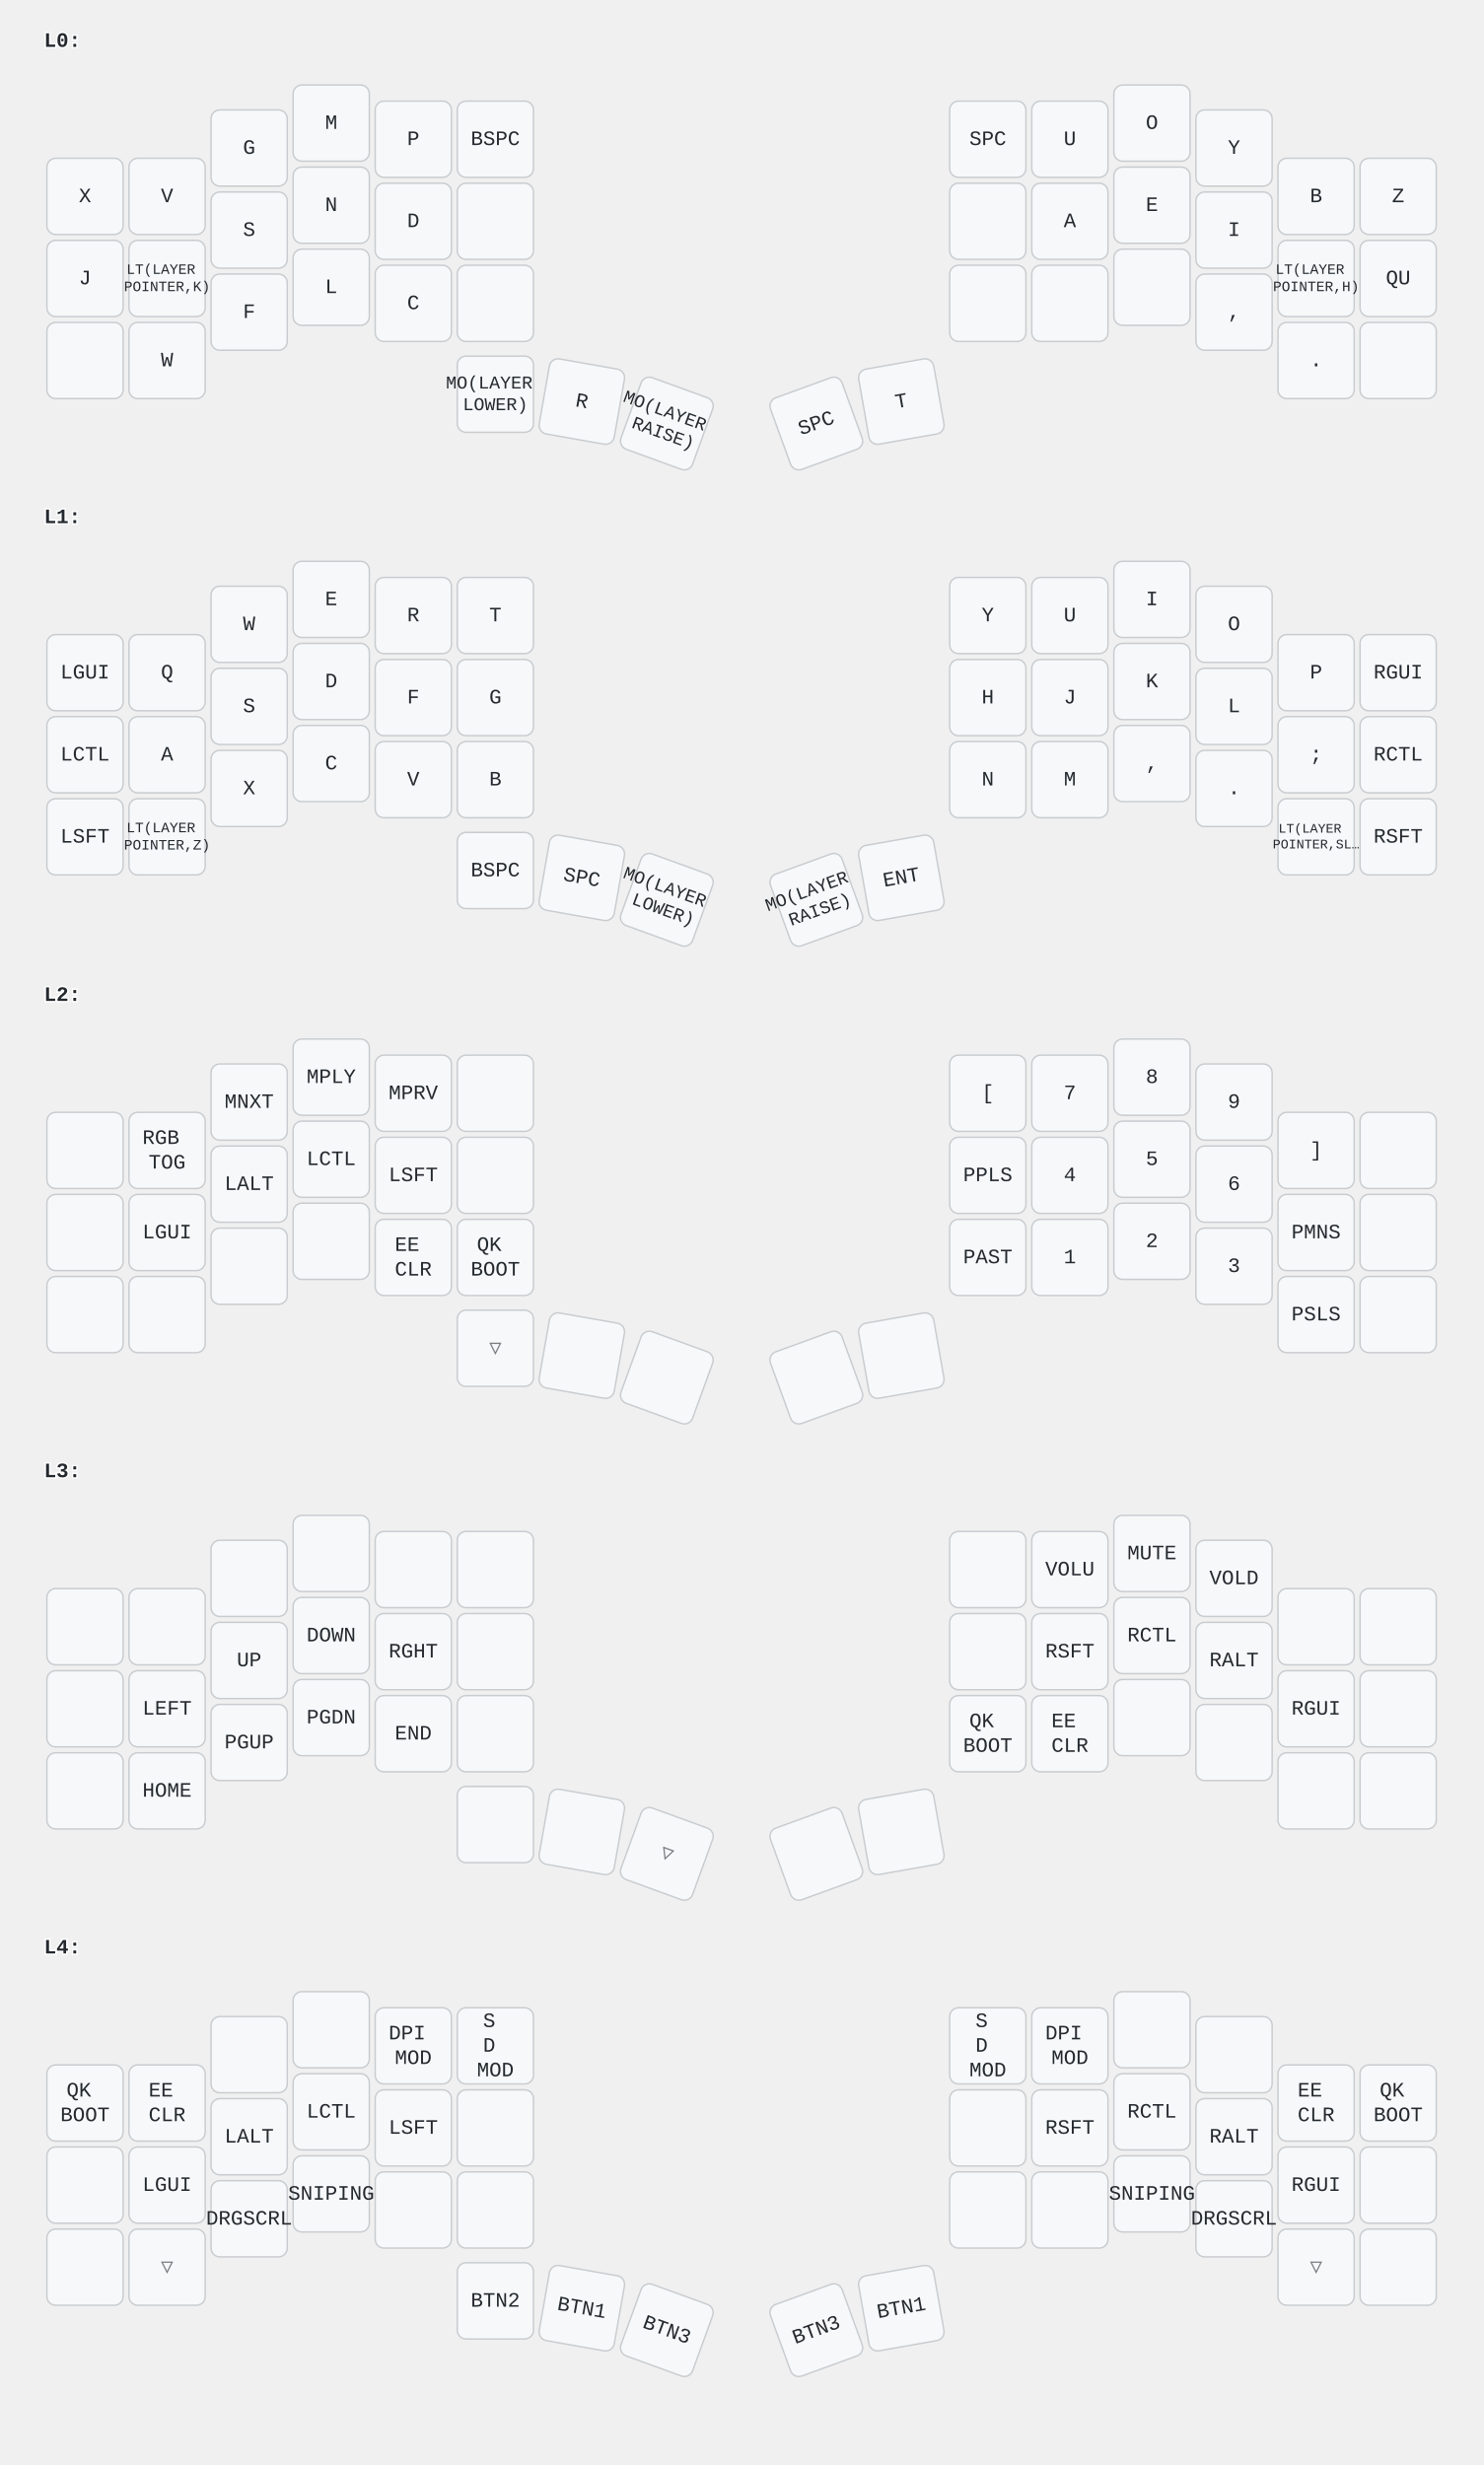
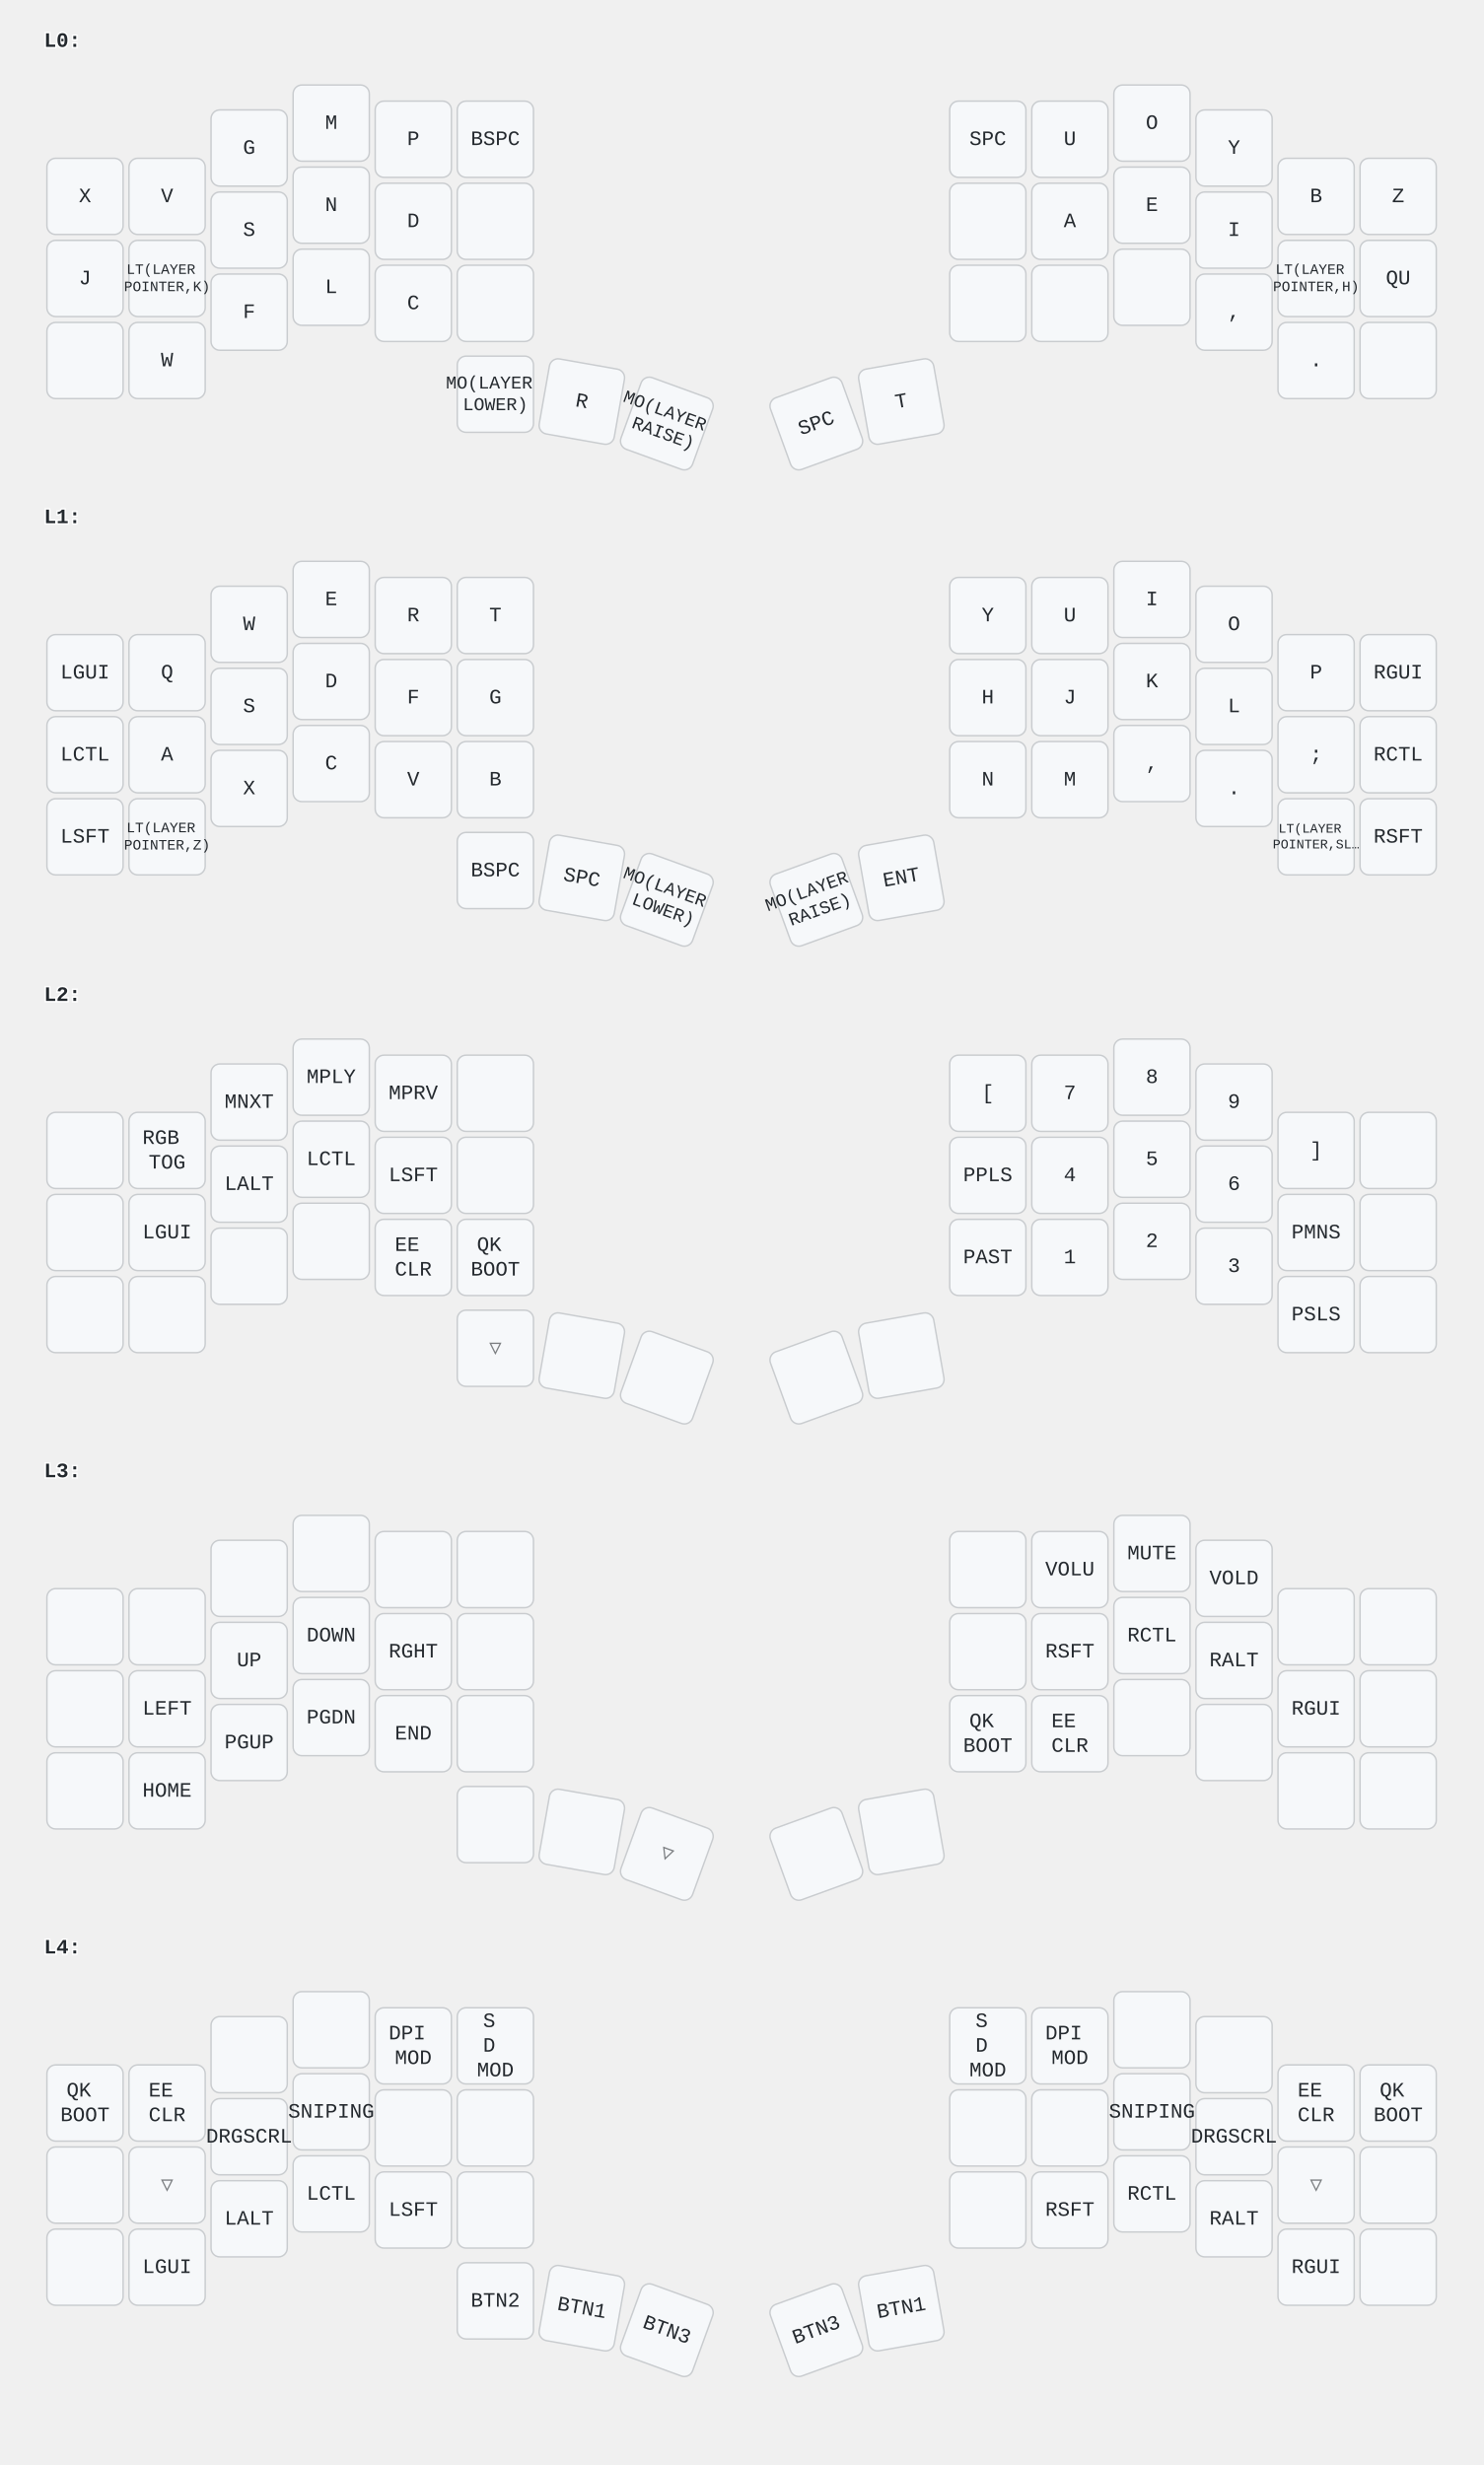
<svg xmlns="http://www.w3.org/2000/svg" width="1012" height="1682" viewBox="0 0 1012 1682" class="keymap">
  <style>/* inherit to force styles through use tags */
svg path {
    fill: inherit;
}

/* font and background color specifications */
svg.keymap {
    font-family: SFMono-Regular,Consolas,Liberation Mono,Menlo,monospace;
    font-size: 14px;
    font-kerning: normal;
    text-rendering: optimizeLegibility;
    fill: #24292e;
}

/* default key styling */
rect.key {
    fill: #f6f8fa;
    stroke: #c9cccf;
    stroke-width: 1;
}

/* default key side styling, only used is draw_key_sides is set */
rect.side {
    filter: brightness(90%);
}

/* color accent for combo boxes */
rect.combo, rect.combo-separate {
    fill: #cdf;
}

/* color accent for held keys */
rect.held, rect.combo.held {
    fill: #fdd;
}

/* color accent for ghost (optional) keys */
rect.ghost, rect.combo.ghost {
    stroke-dasharray: 4, 4;
    stroke-width: 2;
}

text {
    text-anchor: middle;
    dominant-baseline: middle;
}

/* styling for layer labels */
text.label {
    font-weight: bold;
    text-anchor: start;
    stroke: white;
    stroke-width: 2;
    paint-order: stroke;
}

/* styling for combo tap, and key hold/shifted label text */
text.combo, text.hold, text.shifted {
    font-size: 11px;
}

text.hold {
    text-anchor: middle;
    dominant-baseline: auto;
}

text.shifted {
    text-anchor: middle;
    dominant-baseline: hanging;
}

/* styling for hold/shifted label text in combo box */
text.combo.hold, text.combo.shifted {
    font-size: 8px;
}

/* lighter symbol for transparent keys */
text.trans {
    fill: #7b7e81;
}

/* styling for combo dendrons */
path.combo {
    stroke-width: 1;
    stroke: gray;
    fill: none;
}

/* Start Tabler Icons Cleanup */
/* cannot use height/width with glyphs */
.icon-tabler &gt; path {
    fill: inherit;
    stroke: inherit;
    stroke-width: 2;
}
/* hide tabler's default box */
.icon-tabler &gt; path[stroke="none"][fill="none"] {
    visibility: hidden;
}
/* End Tabler Icons Cleanup */
</style>
  <g transform="translate(30, 0)" class="layer-L0">
    <text x="0" y="28" class="label" id="L0">L0:</text>
    <g transform="translate(0, 56)">
      <g transform="translate(28, 78)" class="key keypos-0">
        <rect rx="6" ry="6" x="-26" y="-26" width="52" height="52" class="key" />
        <text x="0" y="0" class="key tap">X</text>
      </g>
      <g transform="translate(84, 78)" class="key keypos-1">
        <rect rx="6" ry="6" x="-26" y="-26" width="52" height="52" class="key" />
        <text x="0" y="0" class="key tap">V</text>
      </g>
      <g transform="translate(140, 45)" class="key keypos-2">
        <rect rx="6" ry="6" x="-26" y="-26" width="52" height="52" class="key" />
        <text x="0" y="0" class="key tap">G</text>
      </g>
      <g transform="translate(196, 28)" class="key keypos-3">
        <rect rx="6" ry="6" x="-26" y="-26" width="52" height="52" class="key" />
        <text x="0" y="0" class="key tap">M</text>
      </g>
      <g transform="translate(252, 39)" class="key keypos-4">
        <rect rx="6" ry="6" x="-26" y="-26" width="52" height="52" class="key" />
        <text x="0" y="0" class="key tap">P</text>
      </g>
      <g transform="translate(308, 39)" class="key keypos-5">
        <rect rx="6" ry="6" x="-26" y="-26" width="52" height="52" class="key" />
        <text x="0" y="0" class="key tap">BSPC</text>
      </g>
      <g transform="translate(644, 39)" class="key keypos-6">
        <rect rx="6" ry="6" x="-26" y="-26" width="52" height="52" class="key" />
        <text x="0" y="0" class="key tap">SPC</text>
      </g>
      <g transform="translate(700, 39)" class="key keypos-7">
        <rect rx="6" ry="6" x="-26" y="-26" width="52" height="52" class="key" />
        <text x="0" y="0" class="key tap">U</text>
      </g>
      <g transform="translate(756, 28)" class="key keypos-8">
        <rect rx="6" ry="6" x="-26" y="-26" width="52" height="52" class="key" />
        <text x="0" y="0" class="key tap">O</text>
      </g>
      <g transform="translate(812, 45)" class="key keypos-9">
        <rect rx="6" ry="6" x="-26" y="-26" width="52" height="52" class="key" />
        <text x="0" y="0" class="key tap">Y</text>
      </g>
      <g transform="translate(868, 78)" class="key keypos-10">
        <rect rx="6" ry="6" x="-26" y="-26" width="52" height="52" class="key" />
        <text x="0" y="0" class="key tap">B</text>
      </g>
      <g transform="translate(924, 78)" class="key keypos-11">
        <rect rx="6" ry="6" x="-26" y="-26" width="52" height="52" class="key" />
        <text x="0" y="0" class="key tap">Z</text>
      </g>
      <g transform="translate(28, 134)" class="key keypos-12">
        <rect rx="6" ry="6" x="-26" y="-26" width="52" height="52" class="key" />
        <text x="0" y="0" class="key tap">J</text>
      </g>
      <g transform="translate(84, 134)" class="key keypos-13">
        <rect rx="6" ry="6" x="-26" y="-26" width="52" height="52" class="key" />
        <text x="0" y="0" class="key tap">
          <tspan x="0" dy="-0.6em" style="font-size: 70%">LT(LAYER</tspan>
          <tspan x="0" dy="1.2em" style="font-size: 70%">POINTER,K)</tspan>
        </text>
      </g>
      <g transform="translate(140, 101)" class="key keypos-14">
        <rect rx="6" ry="6" x="-26" y="-26" width="52" height="52" class="key" />
        <text x="0" y="0" class="key tap">S</text>
      </g>
      <g transform="translate(196, 84)" class="key keypos-15">
        <rect rx="6" ry="6" x="-26" y="-26" width="52" height="52" class="key" />
        <text x="0" y="0" class="key tap">N</text>
      </g>
      <g transform="translate(252, 95)" class="key keypos-16">
        <rect rx="6" ry="6" x="-26" y="-26" width="52" height="52" class="key" />
        <text x="0" y="0" class="key tap">D</text>
      </g>
      <g transform="translate(308, 95)" class="key keypos-17">
        <rect rx="6" ry="6" x="-26" y="-26" width="52" height="52" class="key" />
      </g>
      <g transform="translate(644, 95)" class="key keypos-18">
        <rect rx="6" ry="6" x="-26" y="-26" width="52" height="52" class="key" />
      </g>
      <g transform="translate(700, 95)" class="key keypos-19">
        <rect rx="6" ry="6" x="-26" y="-26" width="52" height="52" class="key" />
        <text x="0" y="0" class="key tap">A</text>
      </g>
      <g transform="translate(756, 84)" class="key keypos-20">
        <rect rx="6" ry="6" x="-26" y="-26" width="52" height="52" class="key" />
        <text x="0" y="0" class="key tap">E</text>
      </g>
      <g transform="translate(812, 101)" class="key keypos-21">
        <rect rx="6" ry="6" x="-26" y="-26" width="52" height="52" class="key" />
        <text x="0" y="0" class="key tap">I</text>
      </g>
      <g transform="translate(868, 134)" class="key keypos-22">
        <rect rx="6" ry="6" x="-26" y="-26" width="52" height="52" class="key" />
        <text x="0" y="0" class="key tap">
          <tspan x="0" dy="-0.6em" style="font-size: 70%">LT(LAYER</tspan>
          <tspan x="0" dy="1.2em" style="font-size: 70%">POINTER,H)</tspan>
        </text>
      </g>
      <g transform="translate(924, 134)" class="key keypos-23">
        <rect rx="6" ry="6" x="-26" y="-26" width="52" height="52" class="key" />
        <text x="0" y="0" class="key tap">QU</text>
      </g>
      <g transform="translate(28, 190)" class="key keypos-24">
        <rect rx="6" ry="6" x="-26" y="-26" width="52" height="52" class="key" />
      </g>
      <g transform="translate(84, 190)" class="key keypos-25">
        <rect rx="6" ry="6" x="-26" y="-26" width="52" height="52" class="key" />
        <text x="0" y="0" class="key tap">W</text>
      </g>
      <g transform="translate(140, 157)" class="key keypos-26">
        <rect rx="6" ry="6" x="-26" y="-26" width="52" height="52" class="key" />
        <text x="0" y="0" class="key tap">F</text>
      </g>
      <g transform="translate(196, 140)" class="key keypos-27">
        <rect rx="6" ry="6" x="-26" y="-26" width="52" height="52" class="key" />
        <text x="0" y="0" class="key tap">L</text>
      </g>
      <g transform="translate(252, 151)" class="key keypos-28">
        <rect rx="6" ry="6" x="-26" y="-26" width="52" height="52" class="key" />
        <text x="0" y="0" class="key tap">C</text>
      </g>
      <g transform="translate(308, 151)" class="key keypos-29">
        <rect rx="6" ry="6" x="-26" y="-26" width="52" height="52" class="key" />
      </g>
      <g transform="translate(644, 151)" class="key keypos-30">
        <rect rx="6" ry="6" x="-26" y="-26" width="52" height="52" class="key" />
      </g>
      <g transform="translate(700, 151)" class="key keypos-31">
        <rect rx="6" ry="6" x="-26" y="-26" width="52" height="52" class="key" />
      </g>
      <g transform="translate(756, 140)" class="key keypos-32">
        <rect rx="6" ry="6" x="-26" y="-26" width="52" height="52" class="key" />
      </g>
      <g transform="translate(812, 157)" class="key keypos-33">
        <rect rx="6" ry="6" x="-26" y="-26" width="52" height="52" class="key" />
        <text x="0" y="0" class="key tap">,</text>
      </g>
      <g transform="translate(868, 190)" class="key keypos-34">
        <rect rx="6" ry="6" x="-26" y="-26" width="52" height="52" class="key" />
        <text x="0" y="0" class="key tap">.</text>
      </g>
      <g transform="translate(924, 190)" class="key keypos-35">
        <rect rx="6" ry="6" x="-26" y="-26" width="52" height="52" class="key" />
      </g>
      <g transform="translate(308, 213)" class="key keypos-36">
        <rect rx="6" ry="6" x="-26" y="-26" width="52" height="52" class="key" />
        <text x="0" y="0" class="key tap">
          <tspan x="0" dy="-0.6em" style="font-size: 88%">MO(LAYER</tspan>
          <tspan x="0" dy="1.2em" style="font-size: 88%">LOWER)</tspan>
        </text>
      </g>
      <g transform="translate(367, 218) rotate(10.0)" class="key keypos-37">
        <rect rx="6" ry="6" x="-26" y="-26" width="52" height="52" class="key" />
        <text x="0" y="0" class="key tap">R</text>
      </g>
      <g transform="translate(425, 233) rotate(20.0)" class="key keypos-38">
        <rect rx="6" ry="6" x="-26" y="-26" width="52" height="52" class="key" />
        <text x="0" y="0" class="key tap">
          <tspan x="0" dy="-0.6em" style="font-size: 88%">MO(LAYER</tspan>
          <tspan x="0" dy="1.2em" style="font-size: 88%">RAISE)</tspan>
        </text>
      </g>
      <g transform="translate(527, 233) rotate(-20.0)" class="key keypos-39">
        <rect rx="6" ry="6" x="-26" y="-26" width="52" height="52" class="key" />
        <text x="0" y="0" class="key tap">SPC</text>
      </g>
      <g transform="translate(585, 218) rotate(-10.0)" class="key keypos-40">
        <rect rx="6" ry="6" x="-26" y="-26" width="52" height="52" class="key" />
        <text x="0" y="0" class="key tap">T</text>
      </g>
    </g>
  </g>
  <g transform="translate(30, 325)" class="layer-L1">
    <text x="0" y="28" class="label" id="L1">L1:</text>
    <g transform="translate(0, 56)">
      <g transform="translate(28, 78)" class="key keypos-0">
        <rect rx="6" ry="6" x="-26" y="-26" width="52" height="52" class="key" />
        <text x="0" y="0" class="key tap">LGUI</text>
      </g>
      <g transform="translate(84, 78)" class="key keypos-1">
        <rect rx="6" ry="6" x="-26" y="-26" width="52" height="52" class="key" />
        <text x="0" y="0" class="key tap">Q</text>
      </g>
      <g transform="translate(140, 45)" class="key keypos-2">
        <rect rx="6" ry="6" x="-26" y="-26" width="52" height="52" class="key" />
        <text x="0" y="0" class="key tap">W</text>
      </g>
      <g transform="translate(196, 28)" class="key keypos-3">
        <rect rx="6" ry="6" x="-26" y="-26" width="52" height="52" class="key" />
        <text x="0" y="0" class="key tap">E</text>
      </g>
      <g transform="translate(252, 39)" class="key keypos-4">
        <rect rx="6" ry="6" x="-26" y="-26" width="52" height="52" class="key" />
        <text x="0" y="0" class="key tap">R</text>
      </g>
      <g transform="translate(308, 39)" class="key keypos-5">
        <rect rx="6" ry="6" x="-26" y="-26" width="52" height="52" class="key" />
        <text x="0" y="0" class="key tap">T</text>
      </g>
      <g transform="translate(644, 39)" class="key keypos-6">
        <rect rx="6" ry="6" x="-26" y="-26" width="52" height="52" class="key" />
        <text x="0" y="0" class="key tap">Y</text>
      </g>
      <g transform="translate(700, 39)" class="key keypos-7">
        <rect rx="6" ry="6" x="-26" y="-26" width="52" height="52" class="key" />
        <text x="0" y="0" class="key tap">U</text>
      </g>
      <g transform="translate(756, 28)" class="key keypos-8">
        <rect rx="6" ry="6" x="-26" y="-26" width="52" height="52" class="key" />
        <text x="0" y="0" class="key tap">I</text>
      </g>
      <g transform="translate(812, 45)" class="key keypos-9">
        <rect rx="6" ry="6" x="-26" y="-26" width="52" height="52" class="key" />
        <text x="0" y="0" class="key tap">O</text>
      </g>
      <g transform="translate(868, 78)" class="key keypos-10">
        <rect rx="6" ry="6" x="-26" y="-26" width="52" height="52" class="key" />
        <text x="0" y="0" class="key tap">P</text>
      </g>
      <g transform="translate(924, 78)" class="key keypos-11">
        <rect rx="6" ry="6" x="-26" y="-26" width="52" height="52" class="key" />
        <text x="0" y="0" class="key tap">RGUI</text>
      </g>
      <g transform="translate(28, 134)" class="key keypos-12">
        <rect rx="6" ry="6" x="-26" y="-26" width="52" height="52" class="key" />
        <text x="0" y="0" class="key tap">LCTL</text>
      </g>
      <g transform="translate(84, 134)" class="key keypos-13">
        <rect rx="6" ry="6" x="-26" y="-26" width="52" height="52" class="key" />
        <text x="0" y="0" class="key tap">A</text>
      </g>
      <g transform="translate(140, 101)" class="key keypos-14">
        <rect rx="6" ry="6" x="-26" y="-26" width="52" height="52" class="key" />
        <text x="0" y="0" class="key tap">S</text>
      </g>
      <g transform="translate(196, 84)" class="key keypos-15">
        <rect rx="6" ry="6" x="-26" y="-26" width="52" height="52" class="key" />
        <text x="0" y="0" class="key tap">D</text>
      </g>
      <g transform="translate(252, 95)" class="key keypos-16">
        <rect rx="6" ry="6" x="-26" y="-26" width="52" height="52" class="key" />
        <text x="0" y="0" class="key tap">F</text>
      </g>
      <g transform="translate(308, 95)" class="key keypos-17">
        <rect rx="6" ry="6" x="-26" y="-26" width="52" height="52" class="key" />
        <text x="0" y="0" class="key tap">G</text>
      </g>
      <g transform="translate(644, 95)" class="key keypos-18">
        <rect rx="6" ry="6" x="-26" y="-26" width="52" height="52" class="key" />
        <text x="0" y="0" class="key tap">H</text>
      </g>
      <g transform="translate(700, 95)" class="key keypos-19">
        <rect rx="6" ry="6" x="-26" y="-26" width="52" height="52" class="key" />
        <text x="0" y="0" class="key tap">J</text>
      </g>
      <g transform="translate(756, 84)" class="key keypos-20">
        <rect rx="6" ry="6" x="-26" y="-26" width="52" height="52" class="key" />
        <text x="0" y="0" class="key tap">K</text>
      </g>
      <g transform="translate(812, 101)" class="key keypos-21">
        <rect rx="6" ry="6" x="-26" y="-26" width="52" height="52" class="key" />
        <text x="0" y="0" class="key tap">L</text>
      </g>
      <g transform="translate(868, 134)" class="key keypos-22">
        <rect rx="6" ry="6" x="-26" y="-26" width="52" height="52" class="key" />
        <text x="0" y="0" class="key tap">;</text>
      </g>
      <g transform="translate(924, 134)" class="key keypos-23">
        <rect rx="6" ry="6" x="-26" y="-26" width="52" height="52" class="key" />
        <text x="0" y="0" class="key tap">RCTL</text>
      </g>
      <g transform="translate(28, 190)" class="key keypos-24">
        <rect rx="6" ry="6" x="-26" y="-26" width="52" height="52" class="key" />
        <text x="0" y="0" class="key tap">LSFT</text>
      </g>
      <g transform="translate(84, 190)" class="key keypos-25">
        <rect rx="6" ry="6" x="-26" y="-26" width="52" height="52" class="key" />
        <text x="0" y="0" class="key tap">
          <tspan x="0" dy="-0.6em" style="font-size: 70%">LT(LAYER</tspan>
          <tspan x="0" dy="1.2em" style="font-size: 70%">POINTER,Z)</tspan>
        </text>
      </g>
      <g transform="translate(140, 157)" class="key keypos-26">
        <rect rx="6" ry="6" x="-26" y="-26" width="52" height="52" class="key" />
        <text x="0" y="0" class="key tap">X</text>
      </g>
      <g transform="translate(196, 140)" class="key keypos-27">
        <rect rx="6" ry="6" x="-26" y="-26" width="52" height="52" class="key" />
        <text x="0" y="0" class="key tap">C</text>
      </g>
      <g transform="translate(252, 151)" class="key keypos-28">
        <rect rx="6" ry="6" x="-26" y="-26" width="52" height="52" class="key" />
        <text x="0" y="0" class="key tap">V</text>
      </g>
      <g transform="translate(308, 151)" class="key keypos-29">
        <rect rx="6" ry="6" x="-26" y="-26" width="52" height="52" class="key" />
        <text x="0" y="0" class="key tap">B</text>
      </g>
      <g transform="translate(644, 151)" class="key keypos-30">
        <rect rx="6" ry="6" x="-26" y="-26" width="52" height="52" class="key" />
        <text x="0" y="0" class="key tap">N</text>
      </g>
      <g transform="translate(700, 151)" class="key keypos-31">
        <rect rx="6" ry="6" x="-26" y="-26" width="52" height="52" class="key" />
        <text x="0" y="0" class="key tap">M</text>
      </g>
      <g transform="translate(756, 140)" class="key keypos-32">
        <rect rx="6" ry="6" x="-26" y="-26" width="52" height="52" class="key" />
        <text x="0" y="0" class="key tap">,</text>
      </g>
      <g transform="translate(812, 157)" class="key keypos-33">
        <rect rx="6" ry="6" x="-26" y="-26" width="52" height="52" class="key" />
        <text x="0" y="0" class="key tap">.</text>
      </g>
      <g transform="translate(868, 190)" class="key keypos-34">
        <rect rx="6" ry="6" x="-26" y="-26" width="52" height="52" class="key" />
        <text x="0" y="0" class="key tap">
          <tspan x="0" dy="-0.6em" style="font-size: 64%">LT(LAYER</tspan>
          <tspan x="0" dy="1.2em" style="font-size: 64%">POINTER,SL…</tspan>
        </text>
      </g>
      <g transform="translate(924, 190)" class="key keypos-35">
        <rect rx="6" ry="6" x="-26" y="-26" width="52" height="52" class="key" />
        <text x="0" y="0" class="key tap">RSFT</text>
      </g>
      <g transform="translate(308, 213)" class="key keypos-36">
        <rect rx="6" ry="6" x="-26" y="-26" width="52" height="52" class="key" />
        <text x="0" y="0" class="key tap">BSPC</text>
      </g>
      <g transform="translate(367, 218) rotate(10.0)" class="key keypos-37">
        <rect rx="6" ry="6" x="-26" y="-26" width="52" height="52" class="key" />
        <text x="0" y="0" class="key tap">SPC</text>
      </g>
      <g transform="translate(425, 233) rotate(20.0)" class="key keypos-38">
        <rect rx="6" ry="6" x="-26" y="-26" width="52" height="52" class="key" />
        <text x="0" y="0" class="key tap">
          <tspan x="0" dy="-0.6em" style="font-size: 88%">MO(LAYER</tspan>
          <tspan x="0" dy="1.2em" style="font-size: 88%">LOWER)</tspan>
        </text>
      </g>
      <g transform="translate(527, 233) rotate(-20.0)" class="key keypos-39">
        <rect rx="6" ry="6" x="-26" y="-26" width="52" height="52" class="key" />
        <text x="0" y="0" class="key tap">
          <tspan x="0" dy="-0.6em" style="font-size: 88%">MO(LAYER</tspan>
          <tspan x="0" dy="1.2em" style="font-size: 88%">RAISE)</tspan>
        </text>
      </g>
      <g transform="translate(585, 218) rotate(-10.0)" class="key keypos-40">
        <rect rx="6" ry="6" x="-26" y="-26" width="52" height="52" class="key" />
        <text x="0" y="0" class="key tap">ENT</text>
      </g>
    </g>
  </g>
  <g transform="translate(30, 651)" class="layer-L2">
    <text x="0" y="28" class="label" id="L2">L2:</text>
    <g transform="translate(0, 56)">
      <g transform="translate(28, 78)" class="key keypos-0">
        <rect rx="6" ry="6" x="-26" y="-26" width="52" height="52" class="key" />
      </g>
      <g transform="translate(84, 78)" class="key keypos-1">
        <rect rx="6" ry="6" x="-26" y="-26" width="52" height="52" class="key" />
        <text x="0" y="0" class="key tap">
          <tspan x="0" dy="-0.6em">RGB</tspan>
          <tspan x="0" dy="1.2em">TOG</tspan>
        </text>
      </g>
      <g transform="translate(140, 45)" class="key keypos-2">
        <rect rx="6" ry="6" x="-26" y="-26" width="52" height="52" class="key" />
        <text x="0" y="0" class="key tap">MNXT</text>
      </g>
      <g transform="translate(196, 28)" class="key keypos-3">
        <rect rx="6" ry="6" x="-26" y="-26" width="52" height="52" class="key" />
        <text x="0" y="0" class="key tap">MPLY</text>
      </g>
      <g transform="translate(252, 39)" class="key keypos-4">
        <rect rx="6" ry="6" x="-26" y="-26" width="52" height="52" class="key" />
        <text x="0" y="0" class="key tap">MPRV</text>
      </g>
      <g transform="translate(308, 39)" class="key keypos-5">
        <rect rx="6" ry="6" x="-26" y="-26" width="52" height="52" class="key" />
      </g>
      <g transform="translate(644, 39)" class="key keypos-6">
        <rect rx="6" ry="6" x="-26" y="-26" width="52" height="52" class="key" />
        <text x="0" y="0" class="key tap">[</text>
      </g>
      <g transform="translate(700, 39)" class="key keypos-7">
        <rect rx="6" ry="6" x="-26" y="-26" width="52" height="52" class="key" />
        <text x="0" y="0" class="key tap">7</text>
      </g>
      <g transform="translate(756, 28)" class="key keypos-8">
        <rect rx="6" ry="6" x="-26" y="-26" width="52" height="52" class="key" />
        <text x="0" y="0" class="key tap">8</text>
      </g>
      <g transform="translate(812, 45)" class="key keypos-9">
        <rect rx="6" ry="6" x="-26" y="-26" width="52" height="52" class="key" />
        <text x="0" y="0" class="key tap">9</text>
      </g>
      <g transform="translate(868, 78)" class="key keypos-10">
        <rect rx="6" ry="6" x="-26" y="-26" width="52" height="52" class="key" />
        <text x="0" y="0" class="key tap">]</text>
      </g>
      <g transform="translate(924, 78)" class="key keypos-11">
        <rect rx="6" ry="6" x="-26" y="-26" width="52" height="52" class="key" />
      </g>
      <g transform="translate(28, 134)" class="key keypos-12">
        <rect rx="6" ry="6" x="-26" y="-26" width="52" height="52" class="key" />
      </g>
      <g transform="translate(84, 134)" class="key keypos-13">
        <rect rx="6" ry="6" x="-26" y="-26" width="52" height="52" class="key" />
        <text x="0" y="0" class="key tap">LGUI</text>
      </g>
      <g transform="translate(140, 101)" class="key keypos-14">
        <rect rx="6" ry="6" x="-26" y="-26" width="52" height="52" class="key" />
        <text x="0" y="0" class="key tap">LALT</text>
      </g>
      <g transform="translate(196, 84)" class="key keypos-15">
        <rect rx="6" ry="6" x="-26" y="-26" width="52" height="52" class="key" />
        <text x="0" y="0" class="key tap">LCTL</text>
      </g>
      <g transform="translate(252, 95)" class="key keypos-16">
        <rect rx="6" ry="6" x="-26" y="-26" width="52" height="52" class="key" />
        <text x="0" y="0" class="key tap">LSFT</text>
      </g>
      <g transform="translate(308, 95)" class="key keypos-17">
        <rect rx="6" ry="6" x="-26" y="-26" width="52" height="52" class="key" />
      </g>
      <g transform="translate(644, 95)" class="key keypos-18">
        <rect rx="6" ry="6" x="-26" y="-26" width="52" height="52" class="key" />
        <text x="0" y="0" class="key tap">PPLS</text>
      </g>
      <g transform="translate(700, 95)" class="key keypos-19">
        <rect rx="6" ry="6" x="-26" y="-26" width="52" height="52" class="key" />
        <text x="0" y="0" class="key tap">4</text>
      </g>
      <g transform="translate(756, 84)" class="key keypos-20">
        <rect rx="6" ry="6" x="-26" y="-26" width="52" height="52" class="key" />
        <text x="0" y="0" class="key tap">5</text>
      </g>
      <g transform="translate(812, 101)" class="key keypos-21">
        <rect rx="6" ry="6" x="-26" y="-26" width="52" height="52" class="key" />
        <text x="0" y="0" class="key tap">6</text>
      </g>
      <g transform="translate(868, 134)" class="key keypos-22">
        <rect rx="6" ry="6" x="-26" y="-26" width="52" height="52" class="key" />
        <text x="0" y="0" class="key tap">PMNS</text>
      </g>
      <g transform="translate(924, 134)" class="key keypos-23">
        <rect rx="6" ry="6" x="-26" y="-26" width="52" height="52" class="key" />
      </g>
      <g transform="translate(28, 190)" class="key keypos-24">
        <rect rx="6" ry="6" x="-26" y="-26" width="52" height="52" class="key" />
      </g>
      <g transform="translate(84, 190)" class="key keypos-25">
        <rect rx="6" ry="6" x="-26" y="-26" width="52" height="52" class="key" />
      </g>
      <g transform="translate(140, 157)" class="key keypos-26">
        <rect rx="6" ry="6" x="-26" y="-26" width="52" height="52" class="key" />
      </g>
      <g transform="translate(196, 140)" class="key keypos-27">
        <rect rx="6" ry="6" x="-26" y="-26" width="52" height="52" class="key" />
      </g>
      <g transform="translate(252, 151)" class="key keypos-28">
        <rect rx="6" ry="6" x="-26" y="-26" width="52" height="52" class="key" />
        <text x="0" y="0" class="key tap">
          <tspan x="0" dy="-0.6em">EE</tspan>
          <tspan x="0" dy="1.2em">CLR</tspan>
        </text>
      </g>
      <g transform="translate(308, 151)" class="key keypos-29">
        <rect rx="6" ry="6" x="-26" y="-26" width="52" height="52" class="key" />
        <text x="0" y="0" class="key tap">
          <tspan x="0" dy="-0.6em">QK</tspan>
          <tspan x="0" dy="1.2em">BOOT</tspan>
        </text>
      </g>
      <g transform="translate(644, 151)" class="key keypos-30">
        <rect rx="6" ry="6" x="-26" y="-26" width="52" height="52" class="key" />
        <text x="0" y="0" class="key tap">PAST</text>
      </g>
      <g transform="translate(700, 151)" class="key keypos-31">
        <rect rx="6" ry="6" x="-26" y="-26" width="52" height="52" class="key" />
        <text x="0" y="0" class="key tap">1</text>
      </g>
      <g transform="translate(756, 140)" class="key keypos-32">
        <rect rx="6" ry="6" x="-26" y="-26" width="52" height="52" class="key" />
        <text x="0" y="0" class="key tap">2</text>
      </g>
      <g transform="translate(812, 157)" class="key keypos-33">
        <rect rx="6" ry="6" x="-26" y="-26" width="52" height="52" class="key" />
        <text x="0" y="0" class="key tap">3</text>
      </g>
      <g transform="translate(868, 190)" class="key keypos-34">
        <rect rx="6" ry="6" x="-26" y="-26" width="52" height="52" class="key" />
        <text x="0" y="0" class="key tap">PSLS</text>
      </g>
      <g transform="translate(924, 190)" class="key keypos-35">
        <rect rx="6" ry="6" x="-26" y="-26" width="52" height="52" class="key" />
      </g>
      <g transform="translate(308, 213)" class="key trans keypos-36">
        <rect rx="6" ry="6" x="-26" y="-26" width="52" height="52" class="key trans" />
        <text x="0" y="0" class="key trans tap">▽</text>
      </g>
      <g transform="translate(367, 218) rotate(10.0)" class="key keypos-37">
        <rect rx="6" ry="6" x="-26" y="-26" width="52" height="52" class="key" />
      </g>
      <g transform="translate(425, 233) rotate(20.0)" class="key keypos-38">
        <rect rx="6" ry="6" x="-26" y="-26" width="52" height="52" class="key" />
      </g>
      <g transform="translate(527, 233) rotate(-20.0)" class="key keypos-39">
        <rect rx="6" ry="6" x="-26" y="-26" width="52" height="52" class="key" />
      </g>
      <g transform="translate(585, 218) rotate(-10.0)" class="key keypos-40">
        <rect rx="6" ry="6" x="-26" y="-26" width="52" height="52" class="key" />
      </g>
    </g>
  </g>
  <g transform="translate(30, 976)" class="layer-L3">
    <text x="0" y="28" class="label" id="L3">L3:</text>
    <g transform="translate(0, 56)">
      <g transform="translate(28, 78)" class="key keypos-0">
        <rect rx="6" ry="6" x="-26" y="-26" width="52" height="52" class="key" />
      </g>
      <g transform="translate(84, 78)" class="key keypos-1">
        <rect rx="6" ry="6" x="-26" y="-26" width="52" height="52" class="key" />
      </g>
      <g transform="translate(140, 45)" class="key keypos-2">
        <rect rx="6" ry="6" x="-26" y="-26" width="52" height="52" class="key" />
      </g>
      <g transform="translate(196, 28)" class="key keypos-3">
        <rect rx="6" ry="6" x="-26" y="-26" width="52" height="52" class="key" />
      </g>
      <g transform="translate(252, 39)" class="key keypos-4">
        <rect rx="6" ry="6" x="-26" y="-26" width="52" height="52" class="key" />
      </g>
      <g transform="translate(308, 39)" class="key keypos-5">
        <rect rx="6" ry="6" x="-26" y="-26" width="52" height="52" class="key" />
      </g>
      <g transform="translate(644, 39)" class="key keypos-6">
        <rect rx="6" ry="6" x="-26" y="-26" width="52" height="52" class="key" />
      </g>
      <g transform="translate(700, 39)" class="key keypos-7">
        <rect rx="6" ry="6" x="-26" y="-26" width="52" height="52" class="key" />
        <text x="0" y="0" class="key tap">VOLU</text>
      </g>
      <g transform="translate(756, 28)" class="key keypos-8">
        <rect rx="6" ry="6" x="-26" y="-26" width="52" height="52" class="key" />
        <text x="0" y="0" class="key tap">MUTE</text>
      </g>
      <g transform="translate(812, 45)" class="key keypos-9">
        <rect rx="6" ry="6" x="-26" y="-26" width="52" height="52" class="key" />
        <text x="0" y="0" class="key tap">VOLD</text>
      </g>
      <g transform="translate(868, 78)" class="key keypos-10">
        <rect rx="6" ry="6" x="-26" y="-26" width="52" height="52" class="key" />
      </g>
      <g transform="translate(924, 78)" class="key keypos-11">
        <rect rx="6" ry="6" x="-26" y="-26" width="52" height="52" class="key" />
      </g>
      <g transform="translate(28, 134)" class="key keypos-12">
        <rect rx="6" ry="6" x="-26" y="-26" width="52" height="52" class="key" />
      </g>
      <g transform="translate(84, 134)" class="key keypos-13">
        <rect rx="6" ry="6" x="-26" y="-26" width="52" height="52" class="key" />
        <text x="0" y="0" class="key tap">LEFT</text>
      </g>
      <g transform="translate(140, 101)" class="key keypos-14">
        <rect rx="6" ry="6" x="-26" y="-26" width="52" height="52" class="key" />
        <text x="0" y="0" class="key tap">UP</text>
      </g>
      <g transform="translate(196, 84)" class="key keypos-15">
        <rect rx="6" ry="6" x="-26" y="-26" width="52" height="52" class="key" />
        <text x="0" y="0" class="key tap">DOWN</text>
      </g>
      <g transform="translate(252, 95)" class="key keypos-16">
        <rect rx="6" ry="6" x="-26" y="-26" width="52" height="52" class="key" />
        <text x="0" y="0" class="key tap">RGHT</text>
      </g>
      <g transform="translate(308, 95)" class="key keypos-17">
        <rect rx="6" ry="6" x="-26" y="-26" width="52" height="52" class="key" />
      </g>
      <g transform="translate(644, 95)" class="key keypos-18">
        <rect rx="6" ry="6" x="-26" y="-26" width="52" height="52" class="key" />
      </g>
      <g transform="translate(700, 95)" class="key keypos-19">
        <rect rx="6" ry="6" x="-26" y="-26" width="52" height="52" class="key" />
        <text x="0" y="0" class="key tap">RSFT</text>
      </g>
      <g transform="translate(756, 84)" class="key keypos-20">
        <rect rx="6" ry="6" x="-26" y="-26" width="52" height="52" class="key" />
        <text x="0" y="0" class="key tap">RCTL</text>
      </g>
      <g transform="translate(812, 101)" class="key keypos-21">
        <rect rx="6" ry="6" x="-26" y="-26" width="52" height="52" class="key" />
        <text x="0" y="0" class="key tap">RALT</text>
      </g>
      <g transform="translate(868, 134)" class="key keypos-22">
        <rect rx="6" ry="6" x="-26" y="-26" width="52" height="52" class="key" />
        <text x="0" y="0" class="key tap">RGUI</text>
      </g>
      <g transform="translate(924, 134)" class="key keypos-23">
        <rect rx="6" ry="6" x="-26" y="-26" width="52" height="52" class="key" />
      </g>
      <g transform="translate(28, 190)" class="key keypos-24">
        <rect rx="6" ry="6" x="-26" y="-26" width="52" height="52" class="key" />
      </g>
      <g transform="translate(84, 190)" class="key keypos-25">
        <rect rx="6" ry="6" x="-26" y="-26" width="52" height="52" class="key" />
        <text x="0" y="0" class="key tap">HOME</text>
      </g>
      <g transform="translate(140, 157)" class="key keypos-26">
        <rect rx="6" ry="6" x="-26" y="-26" width="52" height="52" class="key" />
        <text x="0" y="0" class="key tap">PGUP</text>
      </g>
      <g transform="translate(196, 140)" class="key keypos-27">
        <rect rx="6" ry="6" x="-26" y="-26" width="52" height="52" class="key" />
        <text x="0" y="0" class="key tap">PGDN</text>
      </g>
      <g transform="translate(252, 151)" class="key keypos-28">
        <rect rx="6" ry="6" x="-26" y="-26" width="52" height="52" class="key" />
        <text x="0" y="0" class="key tap">END</text>
      </g>
      <g transform="translate(308, 151)" class="key keypos-29">
        <rect rx="6" ry="6" x="-26" y="-26" width="52" height="52" class="key" />
      </g>
      <g transform="translate(644, 151)" class="key keypos-30">
        <rect rx="6" ry="6" x="-26" y="-26" width="52" height="52" class="key" />
        <text x="0" y="0" class="key tap">
          <tspan x="0" dy="-0.6em">QK</tspan>
          <tspan x="0" dy="1.2em">BOOT</tspan>
        </text>
      </g>
      <g transform="translate(700, 151)" class="key keypos-31">
        <rect rx="6" ry="6" x="-26" y="-26" width="52" height="52" class="key" />
        <text x="0" y="0" class="key tap">
          <tspan x="0" dy="-0.6em">EE</tspan>
          <tspan x="0" dy="1.2em">CLR</tspan>
        </text>
      </g>
      <g transform="translate(756, 140)" class="key keypos-32">
        <rect rx="6" ry="6" x="-26" y="-26" width="52" height="52" class="key" />
      </g>
      <g transform="translate(812, 157)" class="key keypos-33">
        <rect rx="6" ry="6" x="-26" y="-26" width="52" height="52" class="key" />
      </g>
      <g transform="translate(868, 190)" class="key keypos-34">
        <rect rx="6" ry="6" x="-26" y="-26" width="52" height="52" class="key" />
      </g>
      <g transform="translate(924, 190)" class="key keypos-35">
        <rect rx="6" ry="6" x="-26" y="-26" width="52" height="52" class="key" />
      </g>
      <g transform="translate(308, 213)" class="key keypos-36">
        <rect rx="6" ry="6" x="-26" y="-26" width="52" height="52" class="key" />
      </g>
      <g transform="translate(367, 218) rotate(10.0)" class="key keypos-37">
        <rect rx="6" ry="6" x="-26" y="-26" width="52" height="52" class="key" />
      </g>
      <g transform="translate(425, 233) rotate(20.0)" class="key trans keypos-38">
        <rect rx="6" ry="6" x="-26" y="-26" width="52" height="52" class="key trans" />
        <text x="0" y="0" class="key trans tap">▽</text>
      </g>
      <g transform="translate(527, 233) rotate(-20.0)" class="key keypos-39">
        <rect rx="6" ry="6" x="-26" y="-26" width="52" height="52" class="key" />
      </g>
      <g transform="translate(585, 218) rotate(-10.0)" class="key keypos-40">
        <rect rx="6" ry="6" x="-26" y="-26" width="52" height="52" class="key" />
      </g>
    </g>
  </g>
  <g transform="translate(30, 1301)" class="layer-L4">
    <text x="0" y="28" class="label" id="L4">L4:</text>
    <g transform="translate(0, 56)">
      <g transform="translate(28, 78)" class="key keypos-0">
        <rect rx="6" ry="6" x="-26" y="-26" width="52" height="52" class="key" />
        <text x="0" y="0" class="key tap">
          <tspan x="0" dy="-0.6em">QK</tspan>
          <tspan x="0" dy="1.2em">BOOT</tspan>
        </text>
      </g>
      <g transform="translate(84, 78)" class="key keypos-1">
        <rect rx="6" ry="6" x="-26" y="-26" width="52" height="52" class="key" />
        <text x="0" y="0" class="key tap">
          <tspan x="0" dy="-0.6em">EE</tspan>
          <tspan x="0" dy="1.2em">CLR</tspan>
        </text>
      </g>
      <g transform="translate(140, 45)" class="key keypos-2">
        <rect rx="6" ry="6" x="-26" y="-26" width="52" height="52" class="key" />
      </g>
      <g transform="translate(196, 28)" class="key keypos-3">
        <rect rx="6" ry="6" x="-26" y="-26" width="52" height="52" class="key" />
      </g>
      <g transform="translate(252, 39)" class="key keypos-4">
        <rect rx="6" ry="6" x="-26" y="-26" width="52" height="52" class="key" />
        <text x="0" y="0" class="key tap">
          <tspan x="0" dy="-0.6em">DPI</tspan>
          <tspan x="0" dy="1.2em">MOD</tspan>
        </text>
      </g>
      <g transform="translate(308, 39)" class="key keypos-5">
        <rect rx="6" ry="6" x="-26" y="-26" width="52" height="52" class="key" />
        <text x="0" y="0" class="key tap">
          <tspan x="0" dy="-1.2em">S</tspan>
          <tspan x="0" dy="1.2em">D</tspan>
          <tspan x="0" dy="1.2em">MOD</tspan>
        </text>
      </g>
      <g transform="translate(644, 39)" class="key keypos-6">
        <rect rx="6" ry="6" x="-26" y="-26" width="52" height="52" class="key" />
        <text x="0" y="0" class="key tap">
          <tspan x="0" dy="-1.2em">S</tspan>
          <tspan x="0" dy="1.2em">D</tspan>
          <tspan x="0" dy="1.2em">MOD</tspan>
        </text>
      </g>
      <g transform="translate(700, 39)" class="key keypos-7">
        <rect rx="6" ry="6" x="-26" y="-26" width="52" height="52" class="key" />
        <text x="0" y="0" class="key tap">
          <tspan x="0" dy="-0.6em">DPI</tspan>
          <tspan x="0" dy="1.2em">MOD</tspan>
        </text>
      </g>
      <g transform="translate(756, 28)" class="key keypos-8">
        <rect rx="6" ry="6" x="-26" y="-26" width="52" height="52" class="key" />
      </g>
      <g transform="translate(812, 45)" class="key keypos-9">
        <rect rx="6" ry="6" x="-26" y="-26" width="52" height="52" class="key" />
      </g>
      <g transform="translate(868, 78)" class="key keypos-10">
        <rect rx="6" ry="6" x="-26" y="-26" width="52" height="52" class="key" />
        <text x="0" y="0" class="key tap">
          <tspan x="0" dy="-0.6em">EE</tspan>
          <tspan x="0" dy="1.2em">CLR</tspan>
        </text>
      </g>
      <g transform="translate(924, 78)" class="key keypos-11">
        <rect rx="6" ry="6" x="-26" y="-26" width="52" height="52" class="key" />
        <text x="0" y="0" class="key tap">
          <tspan x="0" dy="-0.6em">QK</tspan>
          <tspan x="0" dy="1.2em">BOOT</tspan>
        </text>
      </g>
      <g transform="translate(28, 134)" class="key keypos-12">
        <rect rx="6" ry="6" x="-26" y="-26" width="52" height="52" class="key" />
      </g>
-       <g transform="translate(84, 134)" class="key keypos-13">
-         <rect rx="6" ry="6" x="-26" y="-26" width="52" height="52" class="key" />
-         <text x="0" y="0" class="key tap">LGUI</text>
-       </g>
-       <g transform="translate(140, 101)" class="key keypos-14">
-         <rect rx="6" ry="6" x="-26" y="-26" width="52" height="52" class="key" />
-         <text x="0" y="0" class="key tap">LALT</text>
-       </g>
-       <g transform="translate(196, 84)" class="key keypos-15">
-         <rect rx="6" ry="6" x="-26" y="-26" width="52" height="52" class="key" />
-         <text x="0" y="0" class="key tap">LCTL</text>
-       </g>
-       <g transform="translate(252, 95)" class="key keypos-16">
-         <rect rx="6" ry="6" x="-26" y="-26" width="52" height="52" class="key" />
-         <text x="0" y="0" class="key tap">LSFT</text>
-       </g>
-       <g transform="translate(308, 95)" class="key keypos-17">
-         <rect rx="6" ry="6" x="-26" y="-26" width="52" height="52" class="key" />
-       </g>
-       <g transform="translate(644, 95)" class="key keypos-18">
-         <rect rx="6" ry="6" x="-26" y="-26" width="52" height="52" class="key" />
-       </g>
-       <g transform="translate(700, 95)" class="key keypos-19">
-         <rect rx="6" ry="6" x="-26" y="-26" width="52" height="52" class="key" />
-         <text x="0" y="0" class="key tap">RSFT</text>
-       </g>
-       <g transform="translate(756, 84)" class="key keypos-20">
-         <rect rx="6" ry="6" x="-26" y="-26" width="52" height="52" class="key" />
-         <text x="0" y="0" class="key tap">RCTL</text>
-       </g>
-       <g transform="translate(812, 101)" class="key keypos-21">
-         <rect rx="6" ry="6" x="-26" y="-26" width="52" height="52" class="key" />
-         <text x="0" y="0" class="key tap">RALT</text>
-       </g>
-       <g transform="translate(868, 134)" class="key keypos-22">
-         <rect rx="6" ry="6" x="-26" y="-26" width="52" height="52" class="key" />
-         <text x="0" y="0" class="key tap">RGUI</text>
-       </g>
-       <g transform="translate(924, 134)" class="key keypos-23">
-         <rect rx="6" ry="6" x="-26" y="-26" width="52" height="52" class="key" />
-       </g>
-       <g transform="translate(28, 190)" class="key keypos-24">
-         <rect rx="6" ry="6" x="-26" y="-26" width="52" height="52" class="key" />
-       </g>
-       <g transform="translate(84, 190)" class="key trans keypos-25">
+       <g transform="translate(84, 134)" class="key trans keypos-13">
        <rect rx="6" ry="6" x="-26" y="-26" width="52" height="52" class="key trans" />
        <text x="0" y="0" class="key trans tap">▽</text>
      </g>
-       <g transform="translate(140, 157)" class="key keypos-26">
+       <g transform="translate(140, 101)" class="key keypos-14">
        <rect rx="6" ry="6" x="-26" y="-26" width="52" height="52" class="key" />
        <text x="0" y="0" class="key tap">DRGSCRL</text>
      </g>
-       <g transform="translate(196, 140)" class="key keypos-27">
+       <g transform="translate(196, 84)" class="key keypos-15">
        <rect rx="6" ry="6" x="-26" y="-26" width="52" height="52" class="key" />
        <text x="0" y="0" class="key tap">SNIPING</text>
      </g>
-       <g transform="translate(252, 151)" class="key keypos-28">
-         <rect rx="6" ry="6" x="-26" y="-26" width="52" height="52" class="key" />
-       </g>
-       <g transform="translate(308, 151)" class="key keypos-29">
-         <rect rx="6" ry="6" x="-26" y="-26" width="52" height="52" class="key" />
-       </g>
-       <g transform="translate(644, 151)" class="key keypos-30">
-         <rect rx="6" ry="6" x="-26" y="-26" width="52" height="52" class="key" />
-       </g>
-       <g transform="translate(700, 151)" class="key keypos-31">
-         <rect rx="6" ry="6" x="-26" y="-26" width="52" height="52" class="key" />
-       </g>
-       <g transform="translate(756, 140)" class="key keypos-32">
+       <g transform="translate(252, 95)" class="key keypos-16">
+         <rect rx="6" ry="6" x="-26" y="-26" width="52" height="52" class="key" />
+       </g>
+       <g transform="translate(308, 95)" class="key keypos-17">
+         <rect rx="6" ry="6" x="-26" y="-26" width="52" height="52" class="key" />
+       </g>
+       <g transform="translate(644, 95)" class="key keypos-18">
+         <rect rx="6" ry="6" x="-26" y="-26" width="52" height="52" class="key" />
+       </g>
+       <g transform="translate(700, 95)" class="key keypos-19">
+         <rect rx="6" ry="6" x="-26" y="-26" width="52" height="52" class="key" />
+       </g>
+       <g transform="translate(756, 84)" class="key keypos-20">
        <rect rx="6" ry="6" x="-26" y="-26" width="52" height="52" class="key" />
        <text x="0" y="0" class="key tap">SNIPING</text>
      </g>
-       <g transform="translate(812, 157)" class="key keypos-33">
+       <g transform="translate(812, 101)" class="key keypos-21">
        <rect rx="6" ry="6" x="-26" y="-26" width="52" height="52" class="key" />
        <text x="0" y="0" class="key tap">DRGSCRL</text>
      </g>
-       <g transform="translate(868, 190)" class="key trans keypos-34">
+       <g transform="translate(868, 134)" class="key trans keypos-22">
        <rect rx="6" ry="6" x="-26" y="-26" width="52" height="52" class="key trans" />
        <text x="0" y="0" class="key trans tap">▽</text>
+       </g>
+       <g transform="translate(924, 134)" class="key keypos-23">
+         <rect rx="6" ry="6" x="-26" y="-26" width="52" height="52" class="key" />
+       </g>
+       <g transform="translate(28, 190)" class="key keypos-24">
+         <rect rx="6" ry="6" x="-26" y="-26" width="52" height="52" class="key" />
+       </g>
+       <g transform="translate(84, 190)" class="key keypos-25">
+         <rect rx="6" ry="6" x="-26" y="-26" width="52" height="52" class="key" />
+         <text x="0" y="0" class="key tap">LGUI</text>
+       </g>
+       <g transform="translate(140, 157)" class="key keypos-26">
+         <rect rx="6" ry="6" x="-26" y="-26" width="52" height="52" class="key" />
+         <text x="0" y="0" class="key tap">LALT</text>
+       </g>
+       <g transform="translate(196, 140)" class="key keypos-27">
+         <rect rx="6" ry="6" x="-26" y="-26" width="52" height="52" class="key" />
+         <text x="0" y="0" class="key tap">LCTL</text>
+       </g>
+       <g transform="translate(252, 151)" class="key keypos-28">
+         <rect rx="6" ry="6" x="-26" y="-26" width="52" height="52" class="key" />
+         <text x="0" y="0" class="key tap">LSFT</text>
+       </g>
+       <g transform="translate(308, 151)" class="key keypos-29">
+         <rect rx="6" ry="6" x="-26" y="-26" width="52" height="52" class="key" />
+       </g>
+       <g transform="translate(644, 151)" class="key keypos-30">
+         <rect rx="6" ry="6" x="-26" y="-26" width="52" height="52" class="key" />
+       </g>
+       <g transform="translate(700, 151)" class="key keypos-31">
+         <rect rx="6" ry="6" x="-26" y="-26" width="52" height="52" class="key" />
+         <text x="0" y="0" class="key tap">RSFT</text>
+       </g>
+       <g transform="translate(756, 140)" class="key keypos-32">
+         <rect rx="6" ry="6" x="-26" y="-26" width="52" height="52" class="key" />
+         <text x="0" y="0" class="key tap">RCTL</text>
+       </g>
+       <g transform="translate(812, 157)" class="key keypos-33">
+         <rect rx="6" ry="6" x="-26" y="-26" width="52" height="52" class="key" />
+         <text x="0" y="0" class="key tap">RALT</text>
+       </g>
+       <g transform="translate(868, 190)" class="key keypos-34">
+         <rect rx="6" ry="6" x="-26" y="-26" width="52" height="52" class="key" />
+         <text x="0" y="0" class="key tap">RGUI</text>
      </g>
      <g transform="translate(924, 190)" class="key keypos-35">
        <rect rx="6" ry="6" x="-26" y="-26" width="52" height="52" class="key" />
      </g>
      <g transform="translate(308, 213)" class="key keypos-36">
        <rect rx="6" ry="6" x="-26" y="-26" width="52" height="52" class="key" />
        <text x="0" y="0" class="key tap">BTN2</text>
      </g>
      <g transform="translate(367, 218) rotate(10.0)" class="key keypos-37">
        <rect rx="6" ry="6" x="-26" y="-26" width="52" height="52" class="key" />
        <text x="0" y="0" class="key tap">BTN1</text>
      </g>
      <g transform="translate(425, 233) rotate(20.0)" class="key keypos-38">
        <rect rx="6" ry="6" x="-26" y="-26" width="52" height="52" class="key" />
        <text x="0" y="0" class="key tap">BTN3</text>
      </g>
      <g transform="translate(527, 233) rotate(-20.0)" class="key keypos-39">
        <rect rx="6" ry="6" x="-26" y="-26" width="52" height="52" class="key" />
        <text x="0" y="0" class="key tap">BTN3</text>
      </g>
      <g transform="translate(585, 218) rotate(-10.0)" class="key keypos-40">
        <rect rx="6" ry="6" x="-26" y="-26" width="52" height="52" class="key" />
        <text x="0" y="0" class="key tap">BTN1</text>
      </g>
    </g>
  </g>
</svg>
